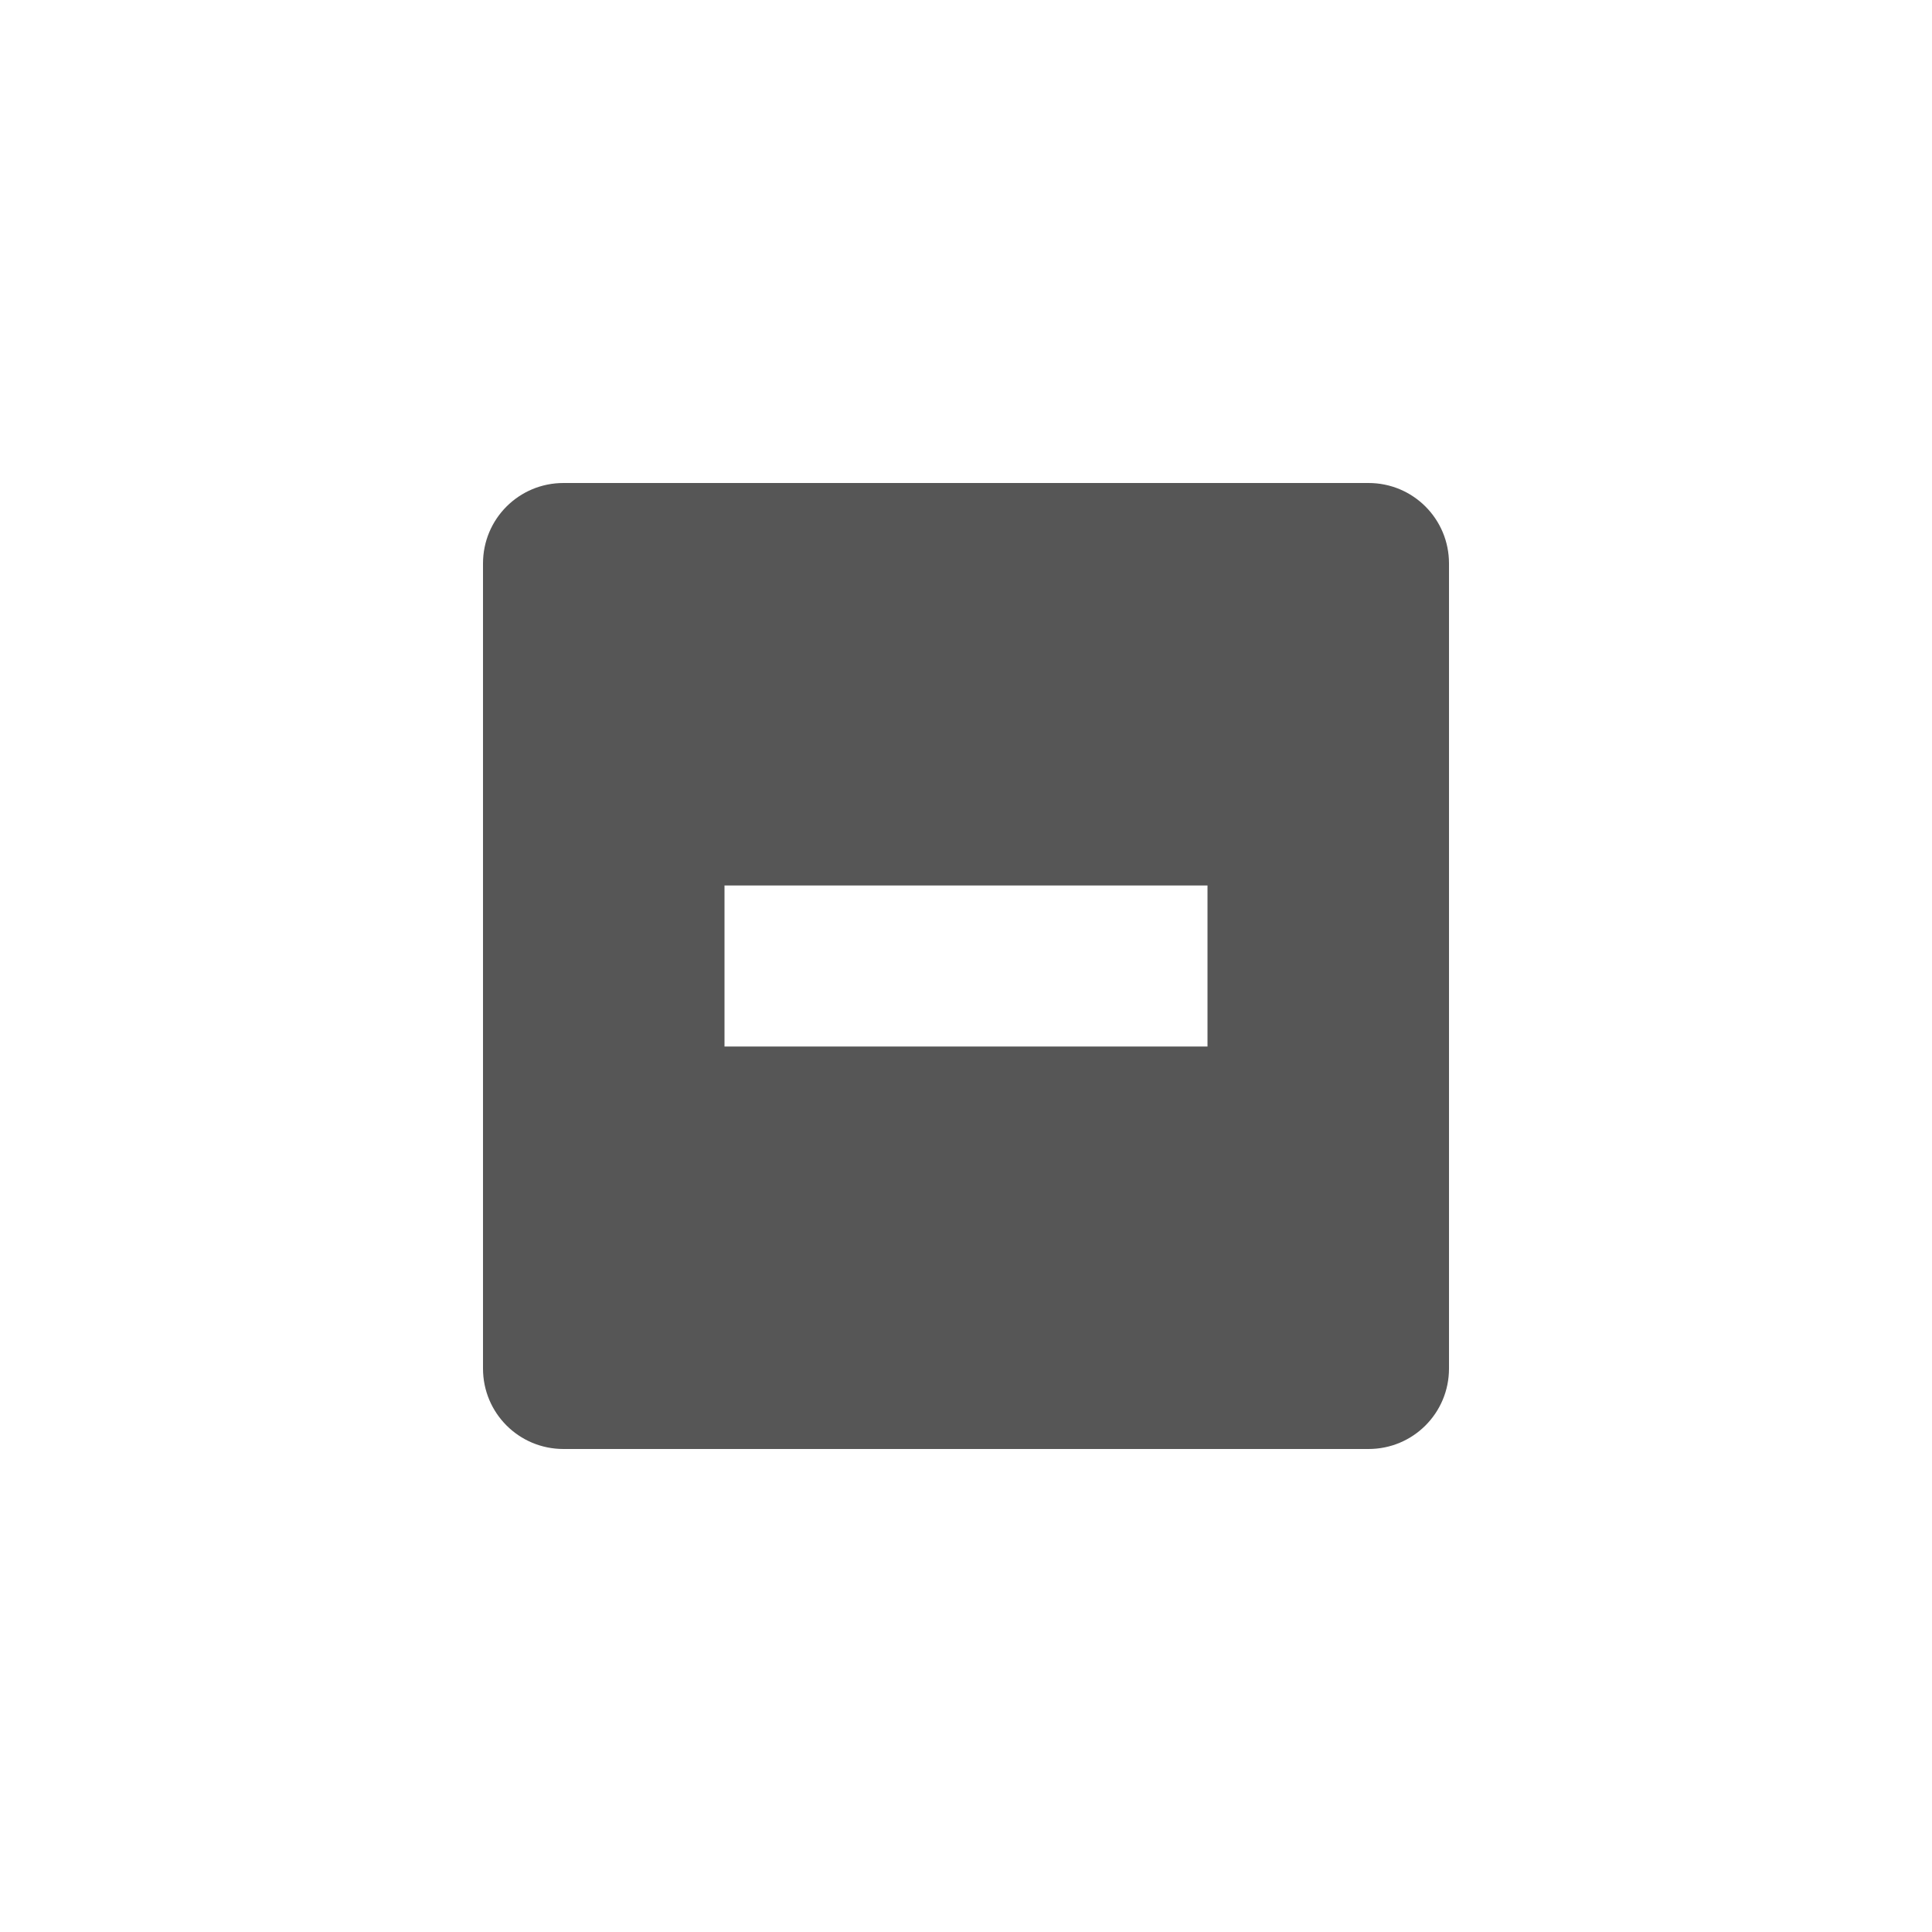
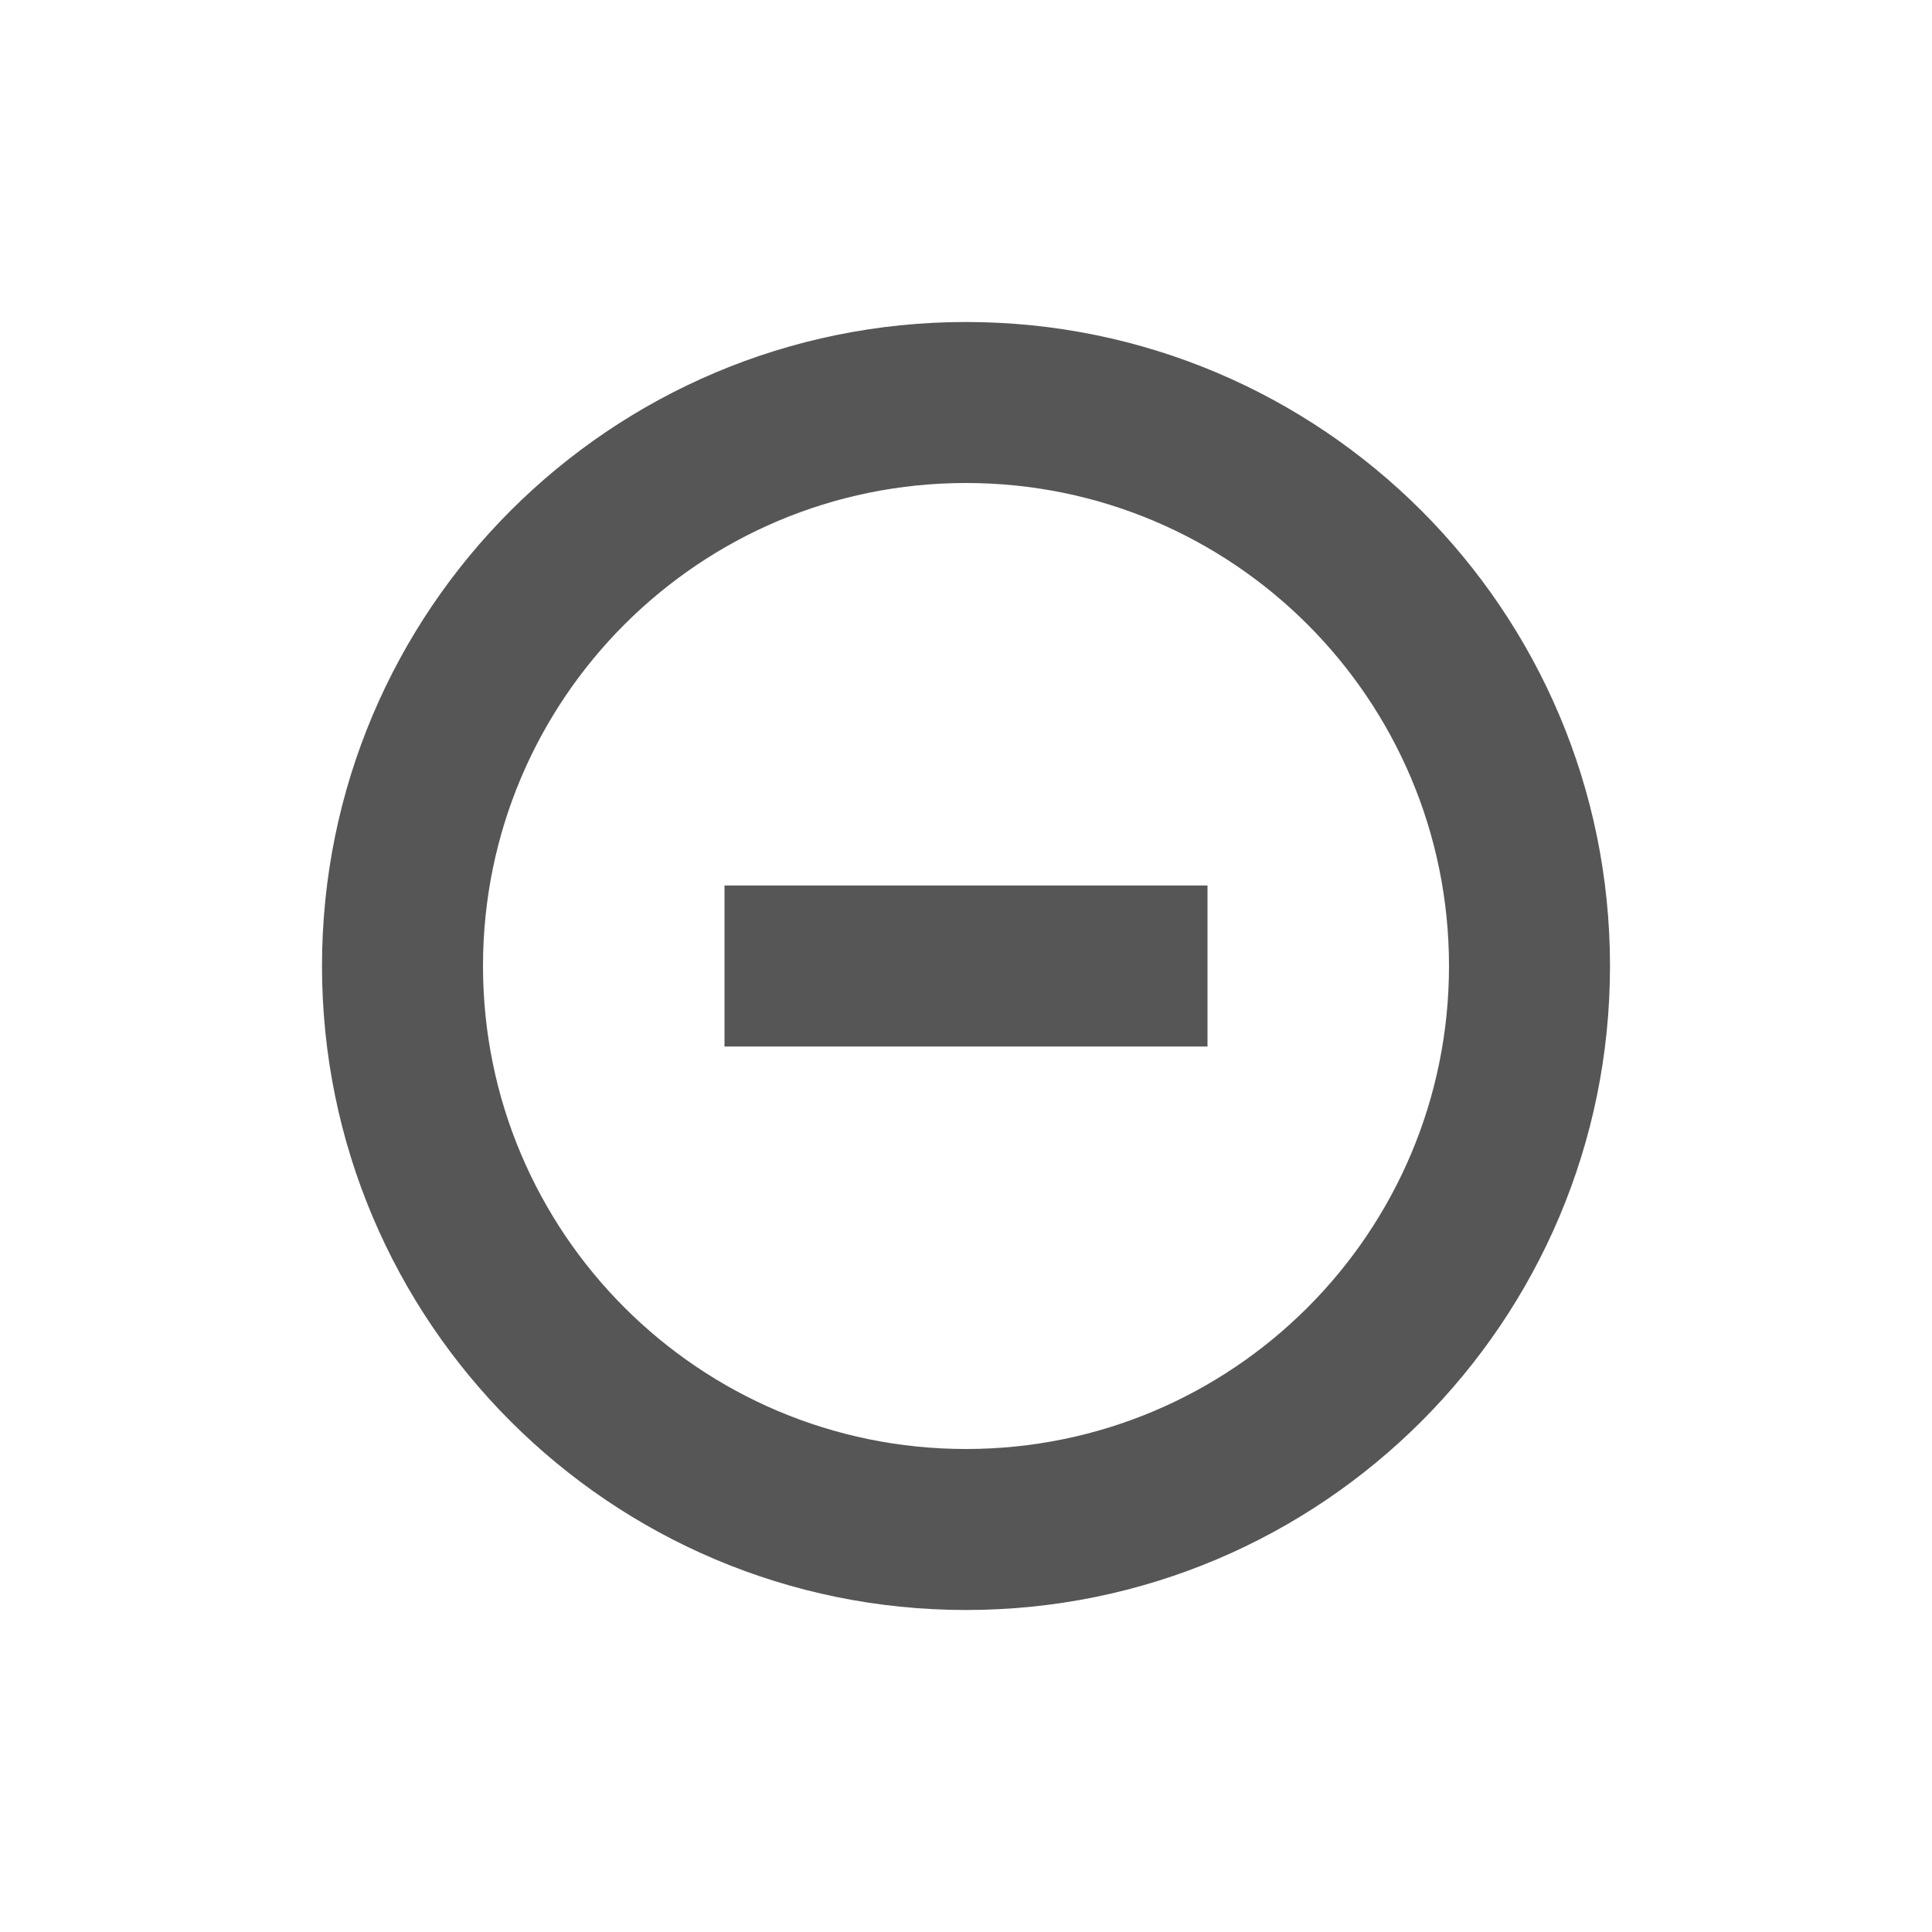
- <svg xmlns="http://www.w3.org/2000/svg" width="24" height="24" viewBox="0 0 24 24">
+ <svg xmlns="http://www.w3.org/2000/svg" width="24" height="24" version="1.1" viewBox="0 0 24 24">
  <defs>
-     <style id="current-color-scheme" type="text/css">
-    .ColorScheme-Text { color:#565656; } .ColorScheme-Highlight { color:#5294e2; }
-   </style>
+     <style id="current-color-scheme" type="text/css">.ColorScheme-Text { color:#565656; } .ColorScheme-Highlight { color:#5294e2; }</style>
  </defs>
-   <path style="fill:currentColor" class="ColorScheme-Text" d="M 3 2 C 2.446 2 2 2.446 2 3 L 2 13 C 2 13.554 2.446 14 3 14 L 13 14 C 13.554 14 14 13.554 14 13 L 14 3 C 14 2.446 13.554 2 13 2 L 3 2 z M 5 7 L 11 7 L 11 9 L 5 9 L 5 7 z" transform="translate(4 4)" />
+   <path class="ColorScheme-Text" d="m12 4a8 8 0 0 0-8 8 8 8 0 0 0 8 8 8 8 0 0 0 8-8 8 8 0 0 0-8-8zm0 2a6 6 0 0 1 6 6 6 6 0 0 1-6 6 6 6 0 0 1-6-6 6 6 0 0 1 6-6zm-3 5v2h6v-2z" fill="currentColor" />
</svg>
